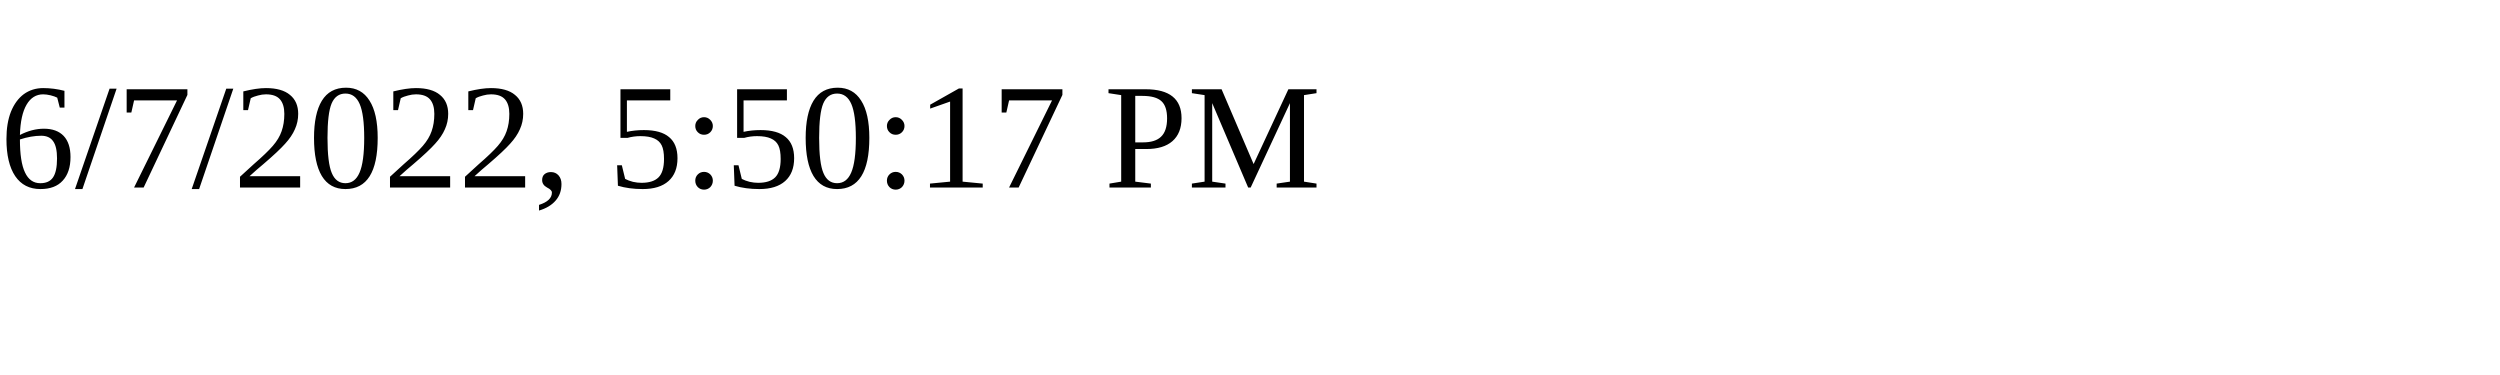
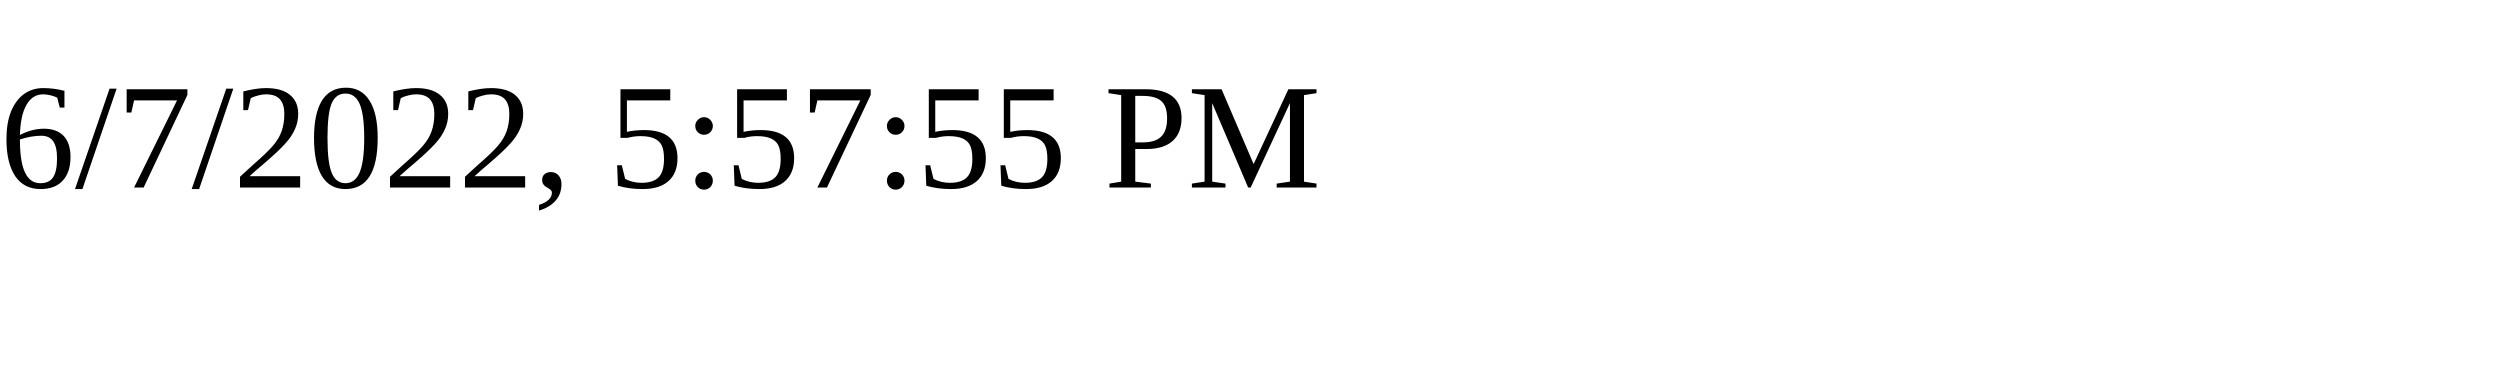
<svg xmlns="http://www.w3.org/2000/svg" height="30" width="200">
-   <text x="0" y="15">6/7/2022, 5:50:17 PM</text>
+   <text x="0" y="15">6/7/2022, 5:57:55 PM</text>
</svg>
